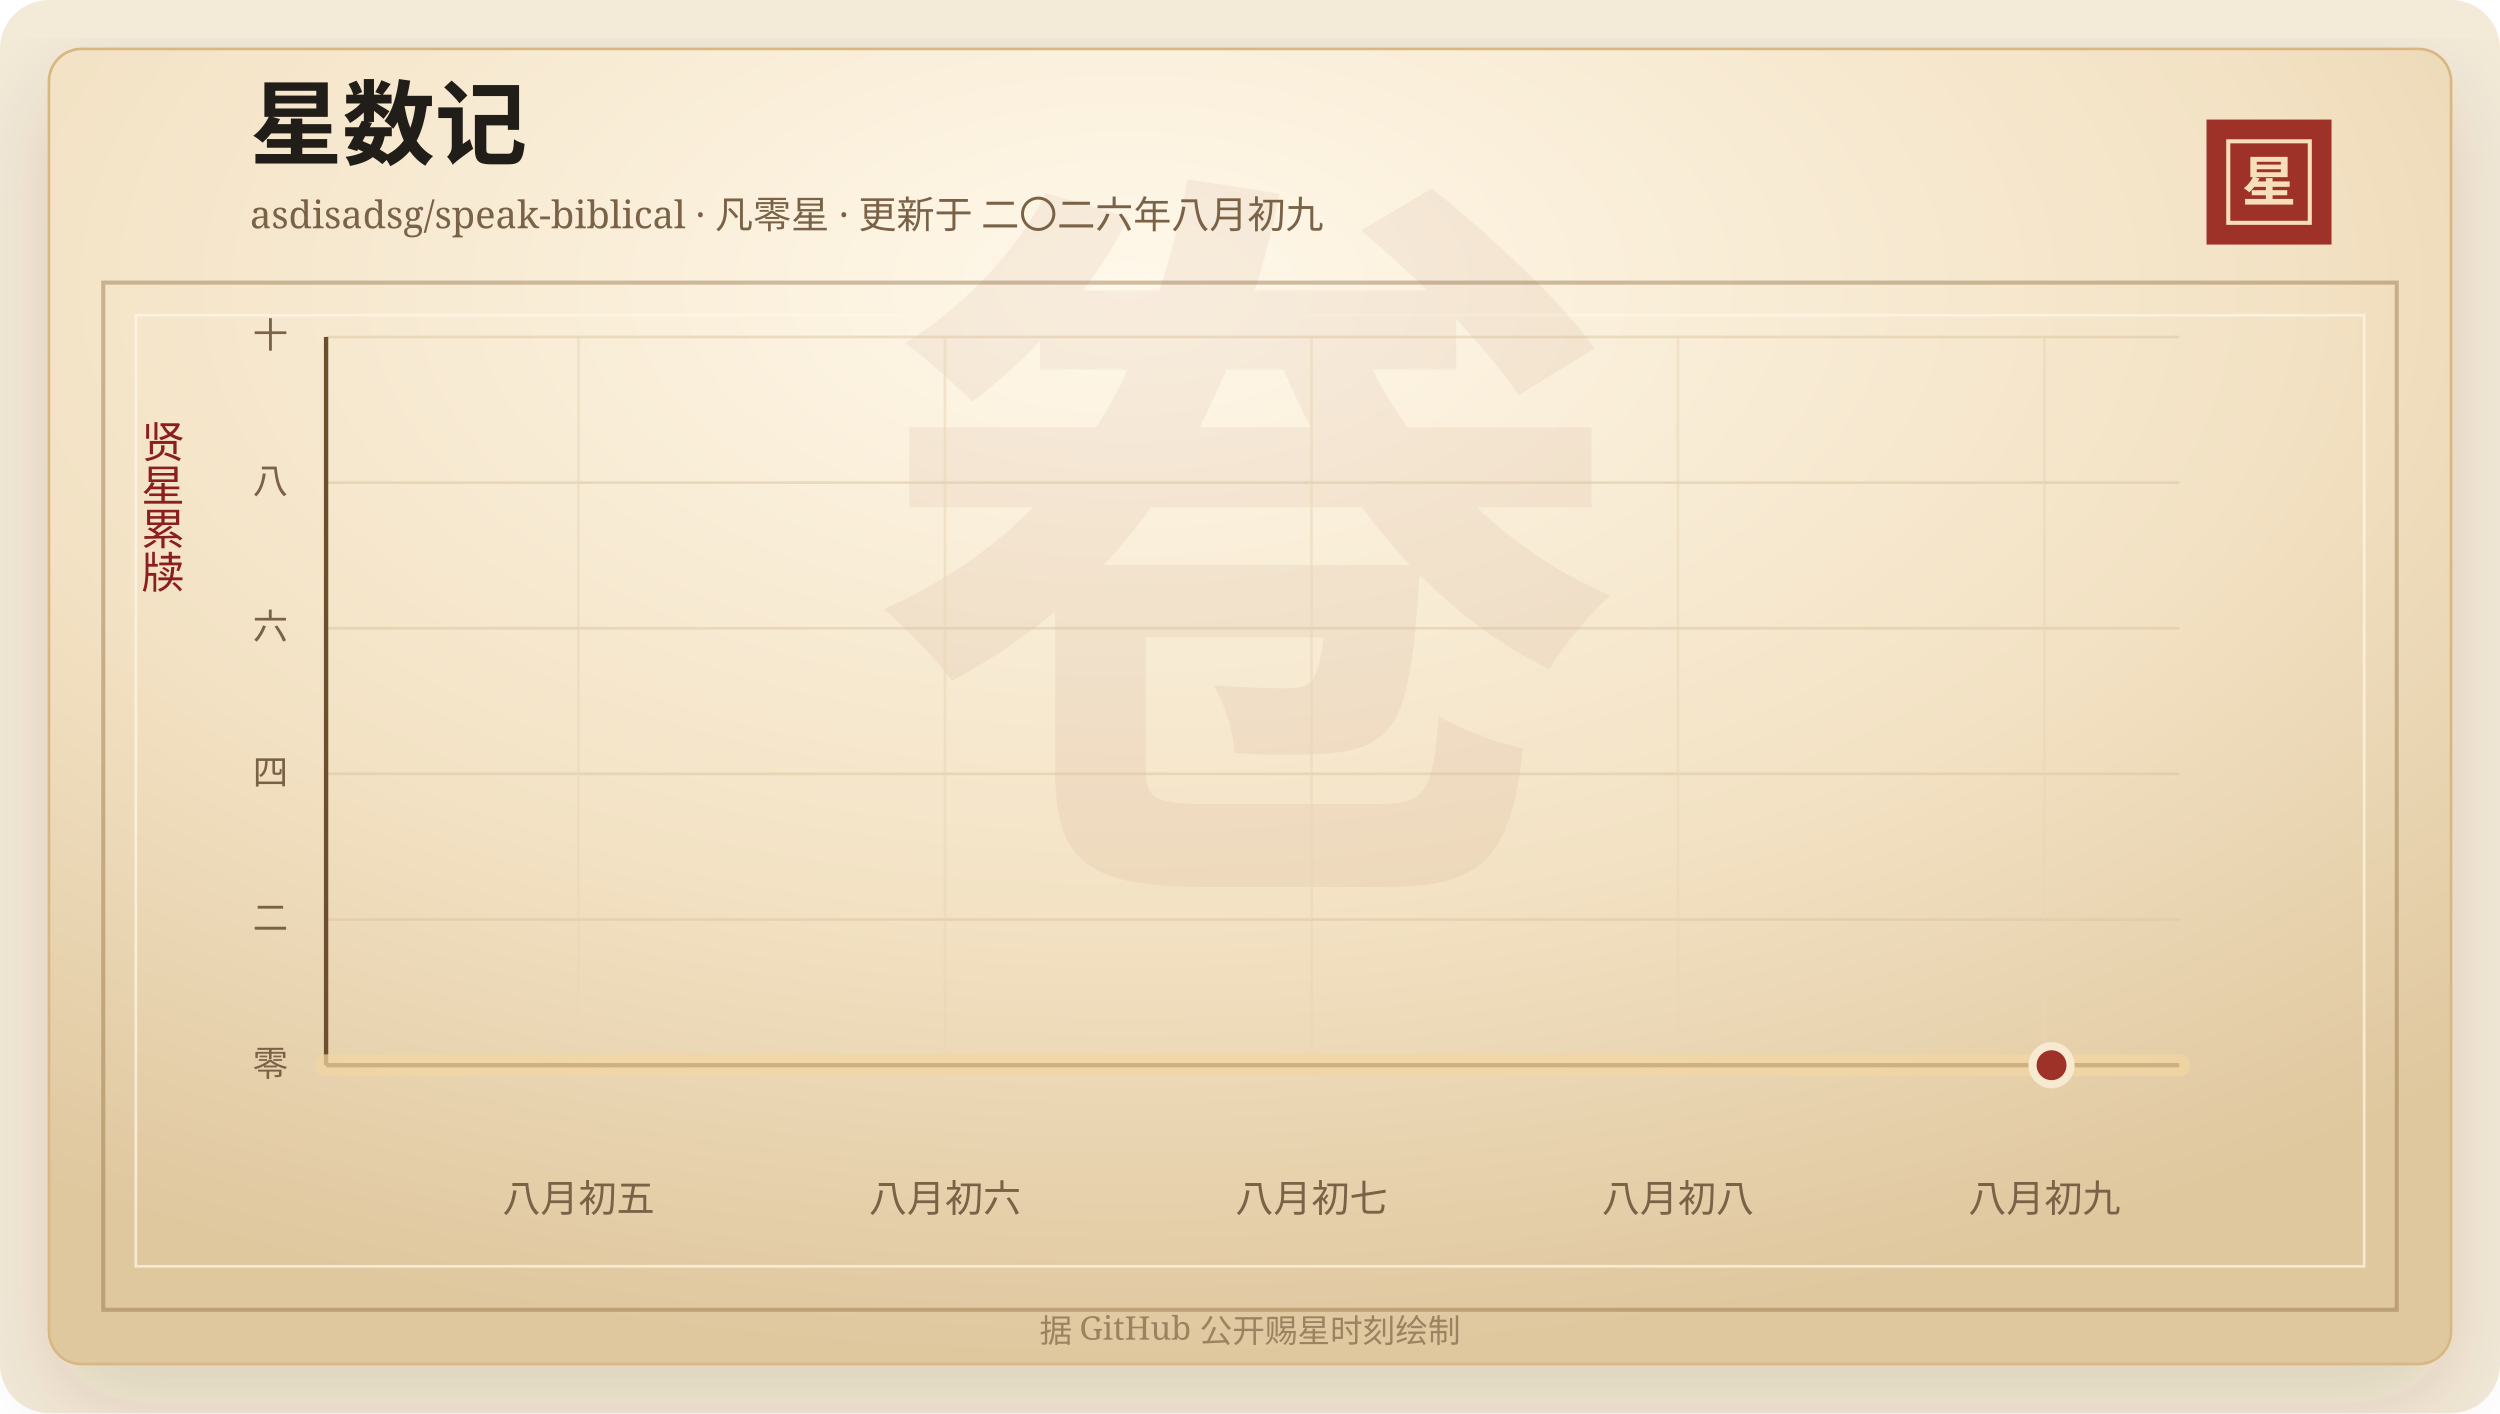
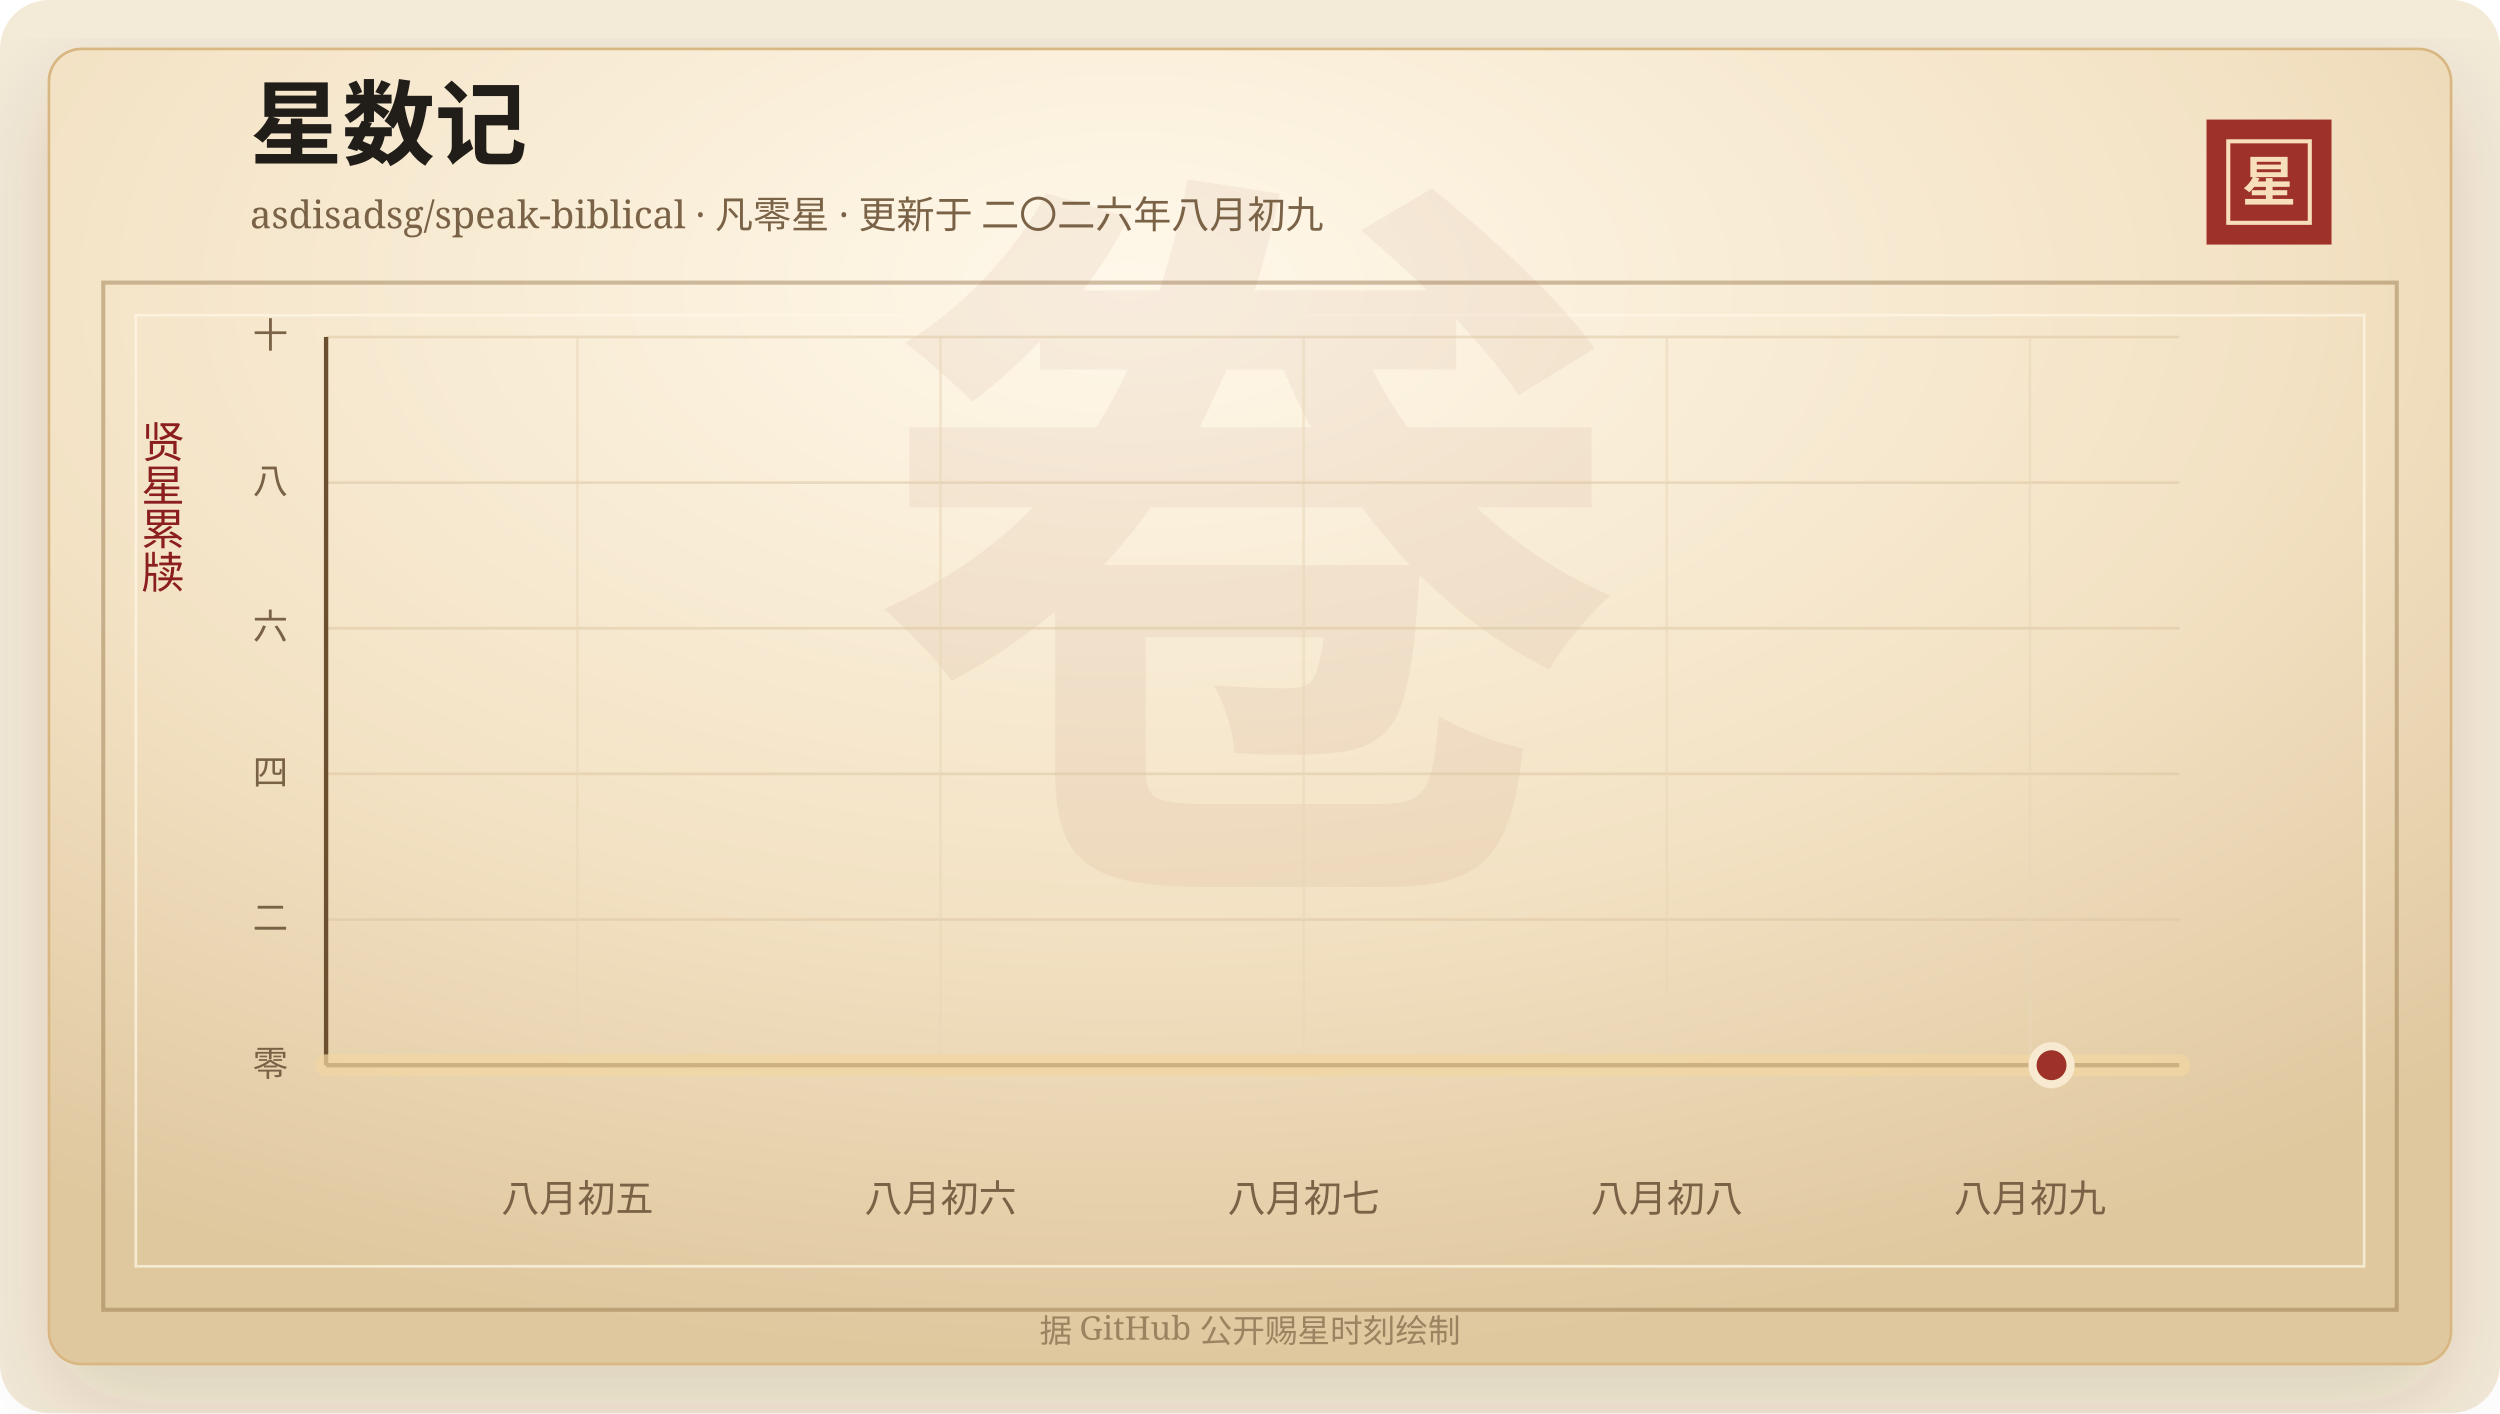
<svg xmlns="http://www.w3.org/2000/svg" width="920" height="520" viewBox="0 0 920 520" role="img" aria-labelledby="title desc">
  <defs>
    <linearGradient id="line" x1="0" x2="1" y1="0" y2="0">
      <stop offset="0%" stop-color="#7d2017" />
      <stop offset="58%" stop-color="#b33426" />
      <stop offset="100%" stop-color="#d65a32" />
    </linearGradient>
    <linearGradient id="area" x1="0" x2="0" y1="0" y2="1">
      <stop offset="0%" stop-color="#b33426" stop-opacity="0.2" />
      <stop offset="100%" stop-color="#b33426" stop-opacity="0" />
    </linearGradient>
    <radialGradient id="paper" cx="45%" cy="18%" r="82%">
      <stop offset="0%" stop-color="#fff8ea" />
      <stop offset="58%" stop-color="#f3e2c4" />
      <stop offset="100%" stop-color="#dfc79e" />
    </radialGradient>
    <filter id="shadow" x="-20%" y="-20%" width="140%" height="140%">
      <feDropShadow dx="0" dy="14" stdDeviation="18" flood-color="#3b2a20" flood-opacity="0.14" />
    </filter>
  </defs>
  <rect width="920" height="520" rx="18" fill="#f4ead8" />
  <rect x="18" y="18" width="884" height="484" rx="12" fill="url(#paper)" stroke="#d8b783" filter="url(#shadow)" />
  <rect x="38" y="104" width="844" height="378" fill="none" stroke="#8c6b3f" stroke-opacity="0.42" stroke-width="1.5" />
  <rect x="50" y="116" width="820" height="350" fill="none" stroke="#fff7e5" stroke-opacity="0.72" />
  <text x="460" y="304" text-anchor="middle" fill="#8c342a" fill-opacity="0.06" font-family="Songti SC, STSong, SimSun, serif" font-size="280" font-weight="700">卷</text>
  <text x="92" y="58" fill="#211d18" font-family="Songti SC, STSong, SimSun, serif" font-size="34" font-weight="700">星数记</text>
  <text x="92" y="84" fill="#7a6247" font-family="Songti SC, STSong, SimSun, serif" font-size="14.0">asdisadsg/speak-biblical · 凡零星 · 更新于 二〇二六年八月初九</text>
  <rect x="812" y="44" width="46" height="46" fill="#9e3228" />
  <rect x="820" y="52" width="30" height="30" fill="none" stroke="#f6dfba" stroke-width="1.5" />
  <text x="835" y="74" text-anchor="middle" fill="#f6dfba" font-family="Songti SC, STSong, SimSun, serif" font-size="20" font-weight="700">星</text>
  <text x="60" y="166" text-anchor="middle" fill="#8b1e1e" font-family="Songti SC, STSong, SimSun, serif" font-size="16" writing-mode="vertical-rl">贤星累牍</text>
  <line x1="120" y1="392.00" x2="802" y2="392.00" stroke="#d9c29e" stroke-opacity="0.48" />
  <text x="106" y="396.00" text-anchor="end" fill="#7a6247" font-family="Songti SC, STSong, SimSun, serif" font-size="13">零</text>
  <line x1="120" y1="338.40" x2="802" y2="338.40" stroke="#d9c29e" stroke-opacity="0.48" />
  <text x="106" y="342.40" text-anchor="end" fill="#7a6247" font-family="Songti SC, STSong, SimSun, serif" font-size="13">二</text>
  <line x1="120" y1="284.80" x2="802" y2="284.80" stroke="#d9c29e" stroke-opacity="0.48" />
  <text x="106" y="288.80" text-anchor="end" fill="#7a6247" font-family="Songti SC, STSong, SimSun, serif" font-size="13">四</text>
  <line x1="120" y1="231.20" x2="802" y2="231.20" stroke="#d9c29e" stroke-opacity="0.48" />
  <text x="106" y="235.20" text-anchor="end" fill="#7a6247" font-family="Songti SC, STSong, SimSun, serif" font-size="13">六</text>
  <line x1="120" y1="177.60" x2="802" y2="177.60" stroke="#d9c29e" stroke-opacity="0.48" />
  <text x="106" y="181.60" text-anchor="end" fill="#7a6247" font-family="Songti SC, STSong, SimSun, serif" font-size="13">八</text>
  <line x1="120" y1="124.00" x2="802" y2="124.00" stroke="#d9c29e" stroke-opacity="0.48" />
  <text x="106" y="128.00" text-anchor="end" fill="#7a6247" font-family="Songti SC, STSong, SimSun, serif" font-size="13">十</text>
-   <line x1="212.90" y1="124" x2="212.90" y2="392" stroke="#ead6b7" stroke-opacity="0.54" />
-   <text x="212.90" y="446" text-anchor="middle" fill="#7a6247" font-family="Songti SC, STSong, SimSun, serif" font-size="14">八月初五</text>
-   <line x1="347.76" y1="124" x2="347.76" y2="392" stroke="#ead6b7" stroke-opacity="0.54" />
-   <text x="347.76" y="446" text-anchor="middle" fill="#7a6247" font-family="Songti SC, STSong, SimSun, serif" font-size="14">八月初六</text>
-   <line x1="482.62" y1="124" x2="482.62" y2="392" stroke="#ead6b7" stroke-opacity="0.54" />
-   <text x="482.62" y="446" text-anchor="middle" fill="#7a6247" font-family="Songti SC, STSong, SimSun, serif" font-size="14">八月初七</text>
-   <line x1="617.48" y1="124" x2="617.48" y2="392" stroke="#ead6b7" stroke-opacity="0.54" />
-   <text x="617.48" y="446" text-anchor="middle" fill="#7a6247" font-family="Songti SC, STSong, SimSun, serif" font-size="14">八月初八</text>
-   <line x1="752.34" y1="124" x2="752.34" y2="392" stroke="#ead6b7" stroke-opacity="0.54" />
-   <text x="752.34" y="446" text-anchor="middle" fill="#7a6247" font-family="Songti SC, STSong, SimSun, serif" font-size="14">八月初九</text>
+   <line x1="212.48" y1="124" x2="212.48" y2="392" stroke="#ead6b7" stroke-opacity="0.54" />
+   <text x="212.48" y="446" text-anchor="middle" fill="#7a6247" font-family="Songti SC, STSong, SimSun, serif" font-size="14">八月初五</text>
+   <line x1="346.12" y1="124" x2="346.12" y2="392" stroke="#ead6b7" stroke-opacity="0.54" />
+   <text x="346.12" y="446" text-anchor="middle" fill="#7a6247" font-family="Songti SC, STSong, SimSun, serif" font-size="14">八月初六</text>
+   <line x1="479.75" y1="124" x2="479.75" y2="392" stroke="#ead6b7" stroke-opacity="0.54" />
+   <text x="479.75" y="446" text-anchor="middle" fill="#7a6247" font-family="Songti SC, STSong, SimSun, serif" font-size="14">八月初七</text>
+   <line x1="613.38" y1="124" x2="613.38" y2="392" stroke="#ead6b7" stroke-opacity="0.54" />
+   <text x="613.38" y="446" text-anchor="middle" fill="#7a6247" font-family="Songti SC, STSong, SimSun, serif" font-size="14">八月初八</text>
+   <line x1="747.01" y1="124" x2="747.01" y2="392" stroke="#ead6b7" stroke-opacity="0.54" />
+   <text x="747.01" y="446" text-anchor="middle" fill="#7a6247" font-family="Songti SC, STSong, SimSun, serif" font-size="14">八月初九</text>
  <line x1="120" y1="392" x2="802" y2="392" stroke="#6c4f2e" stroke-width="1.6" />
  <line x1="120" y1="124" x2="120" y2="392" stroke="#6c4f2e" stroke-width="1.6" />
  <polygon points="120.00,392.00 120.00,392.00 802.00,392.00 802.00,392.00" fill="url(#area)" />
  <polyline points="120.00,392.00 802.00,392.00" fill="none" stroke="#f3d7a2" stroke-width="8" stroke-linecap="round" stroke-linejoin="round" opacity="0.72" />
  <polyline points="120.00,392.00 802.00,392.00" fill="none" stroke="url(#line)" stroke-width="4.2" stroke-linecap="round" stroke-linejoin="round" />
  <circle cx="754.97" cy="392.00" r="7" fill="#9e3228" stroke="#f7ead1" stroke-width="3" />
  <text x="460" y="494" text-anchor="middle" fill="#9b8361" font-family="Songti SC, STSong, SimSun, serif" font-size="12">据 GitHub 公开赐星时刻绘制</text>
</svg>
